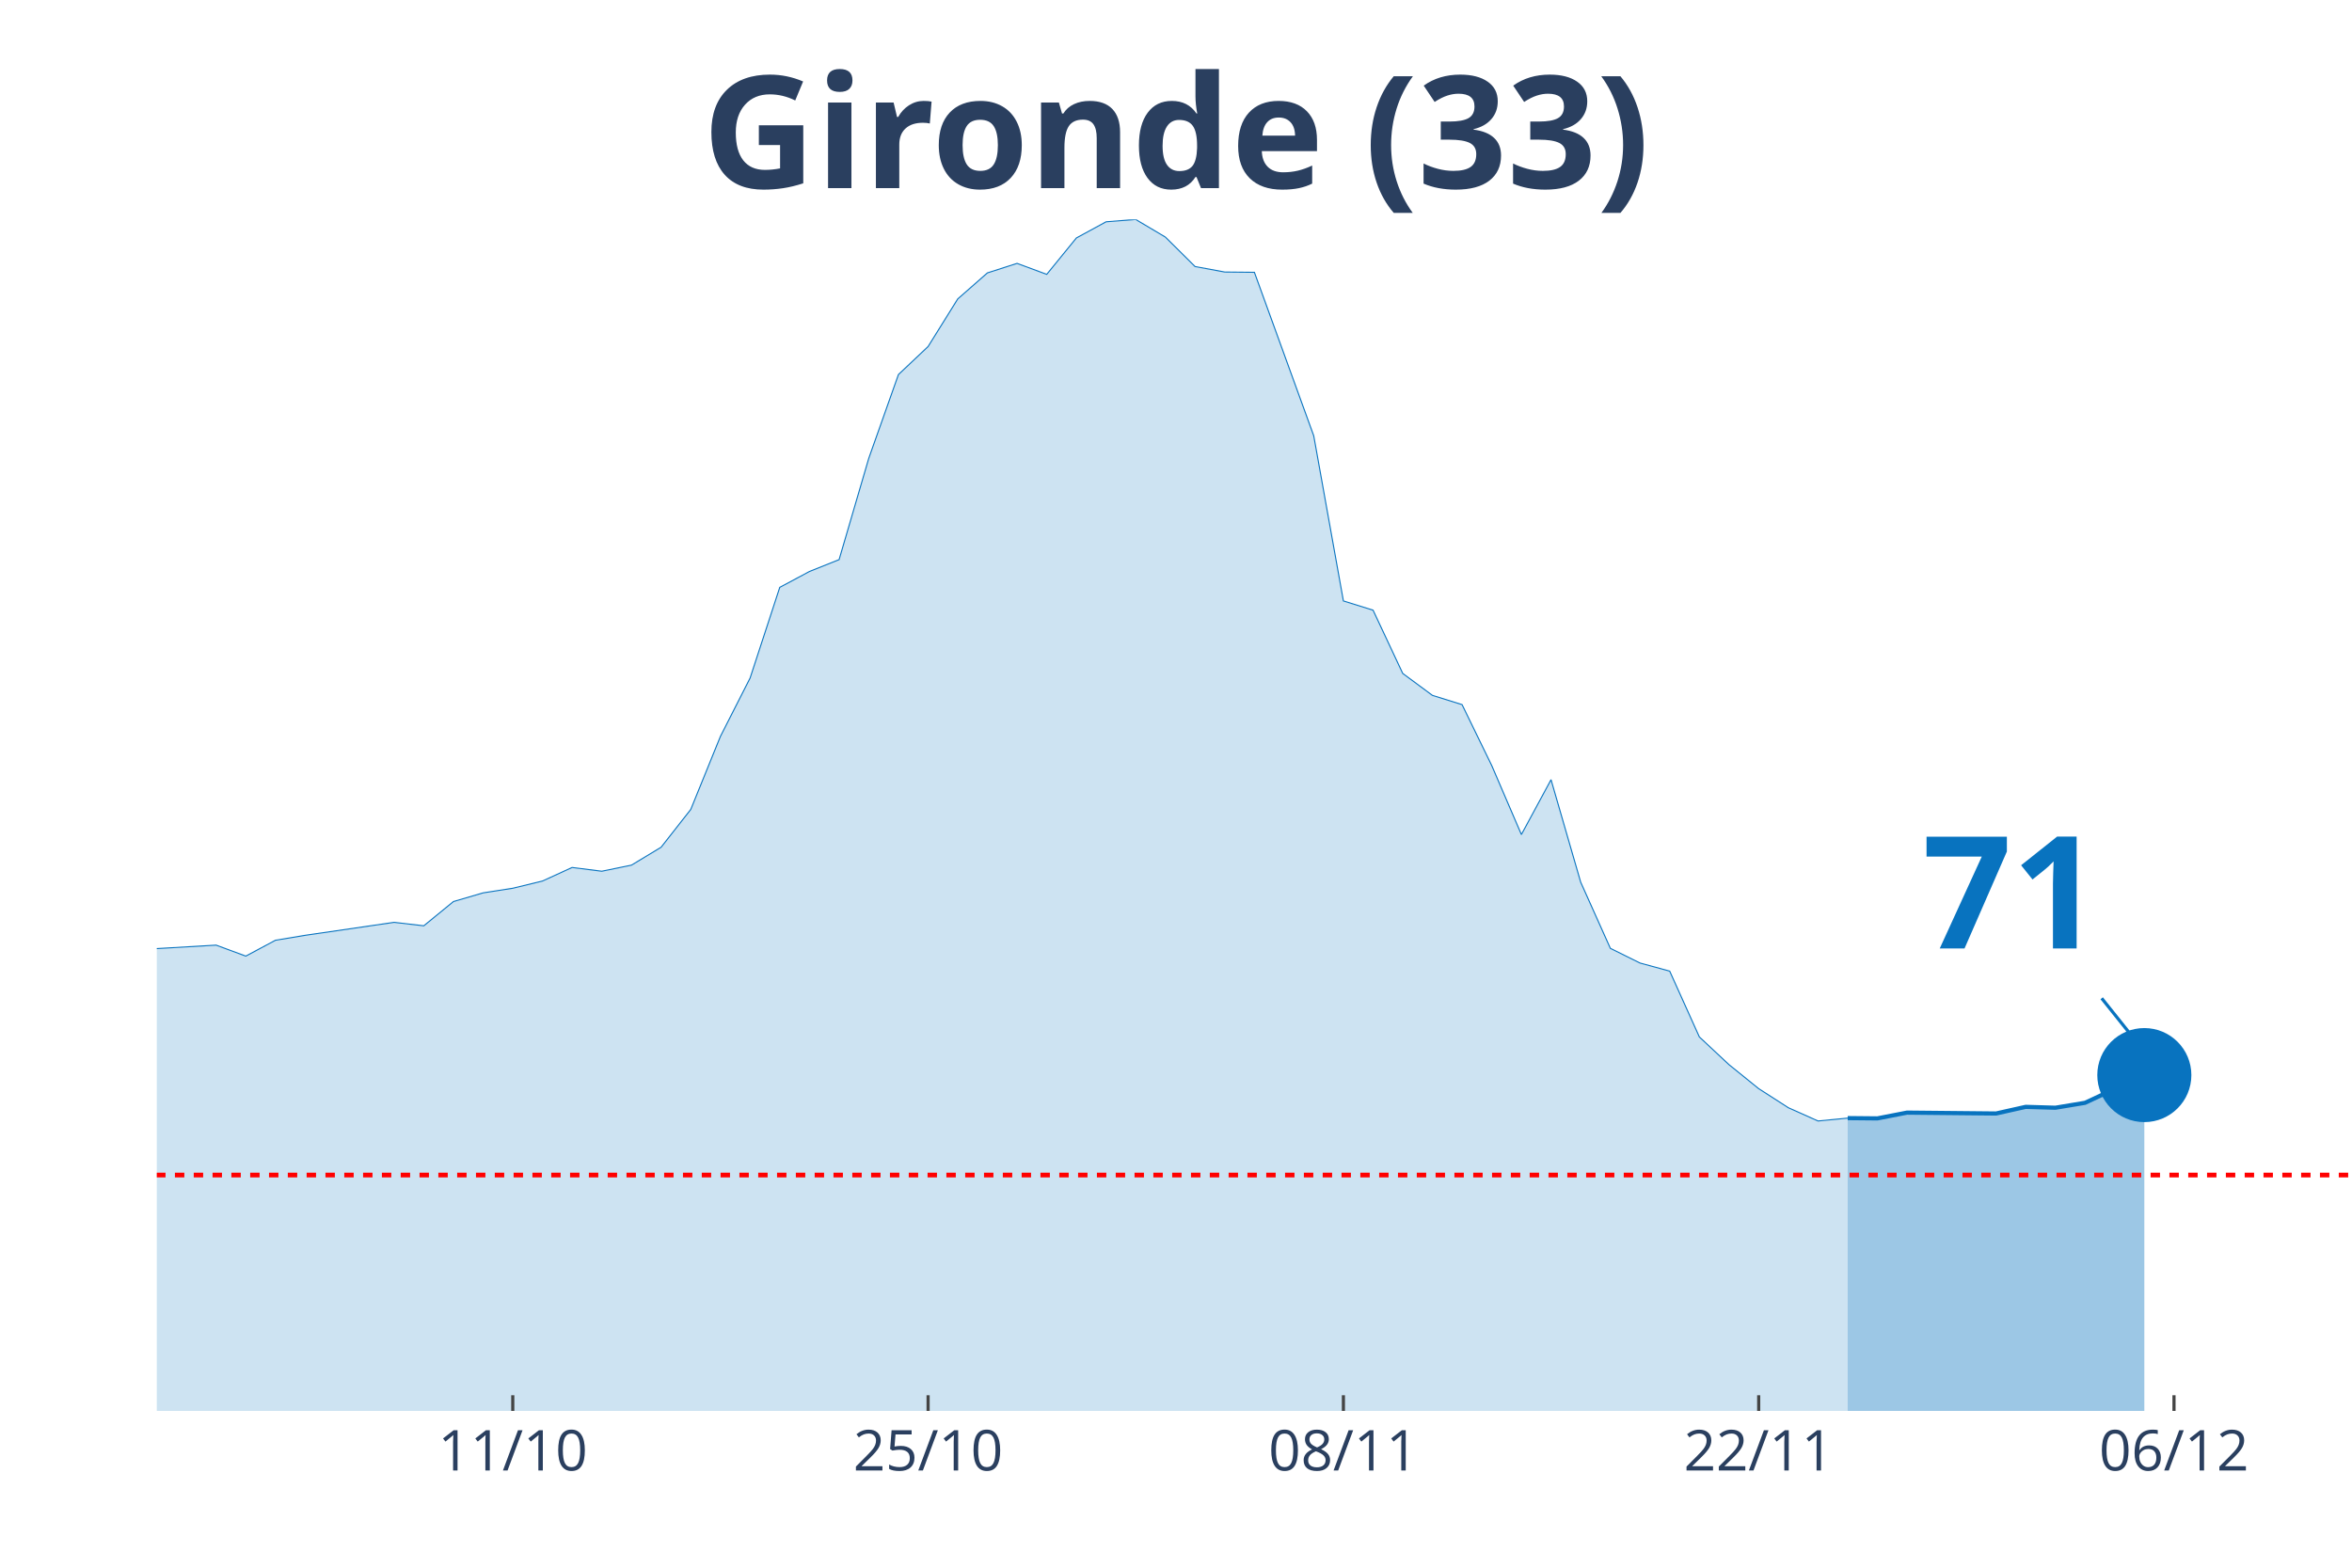
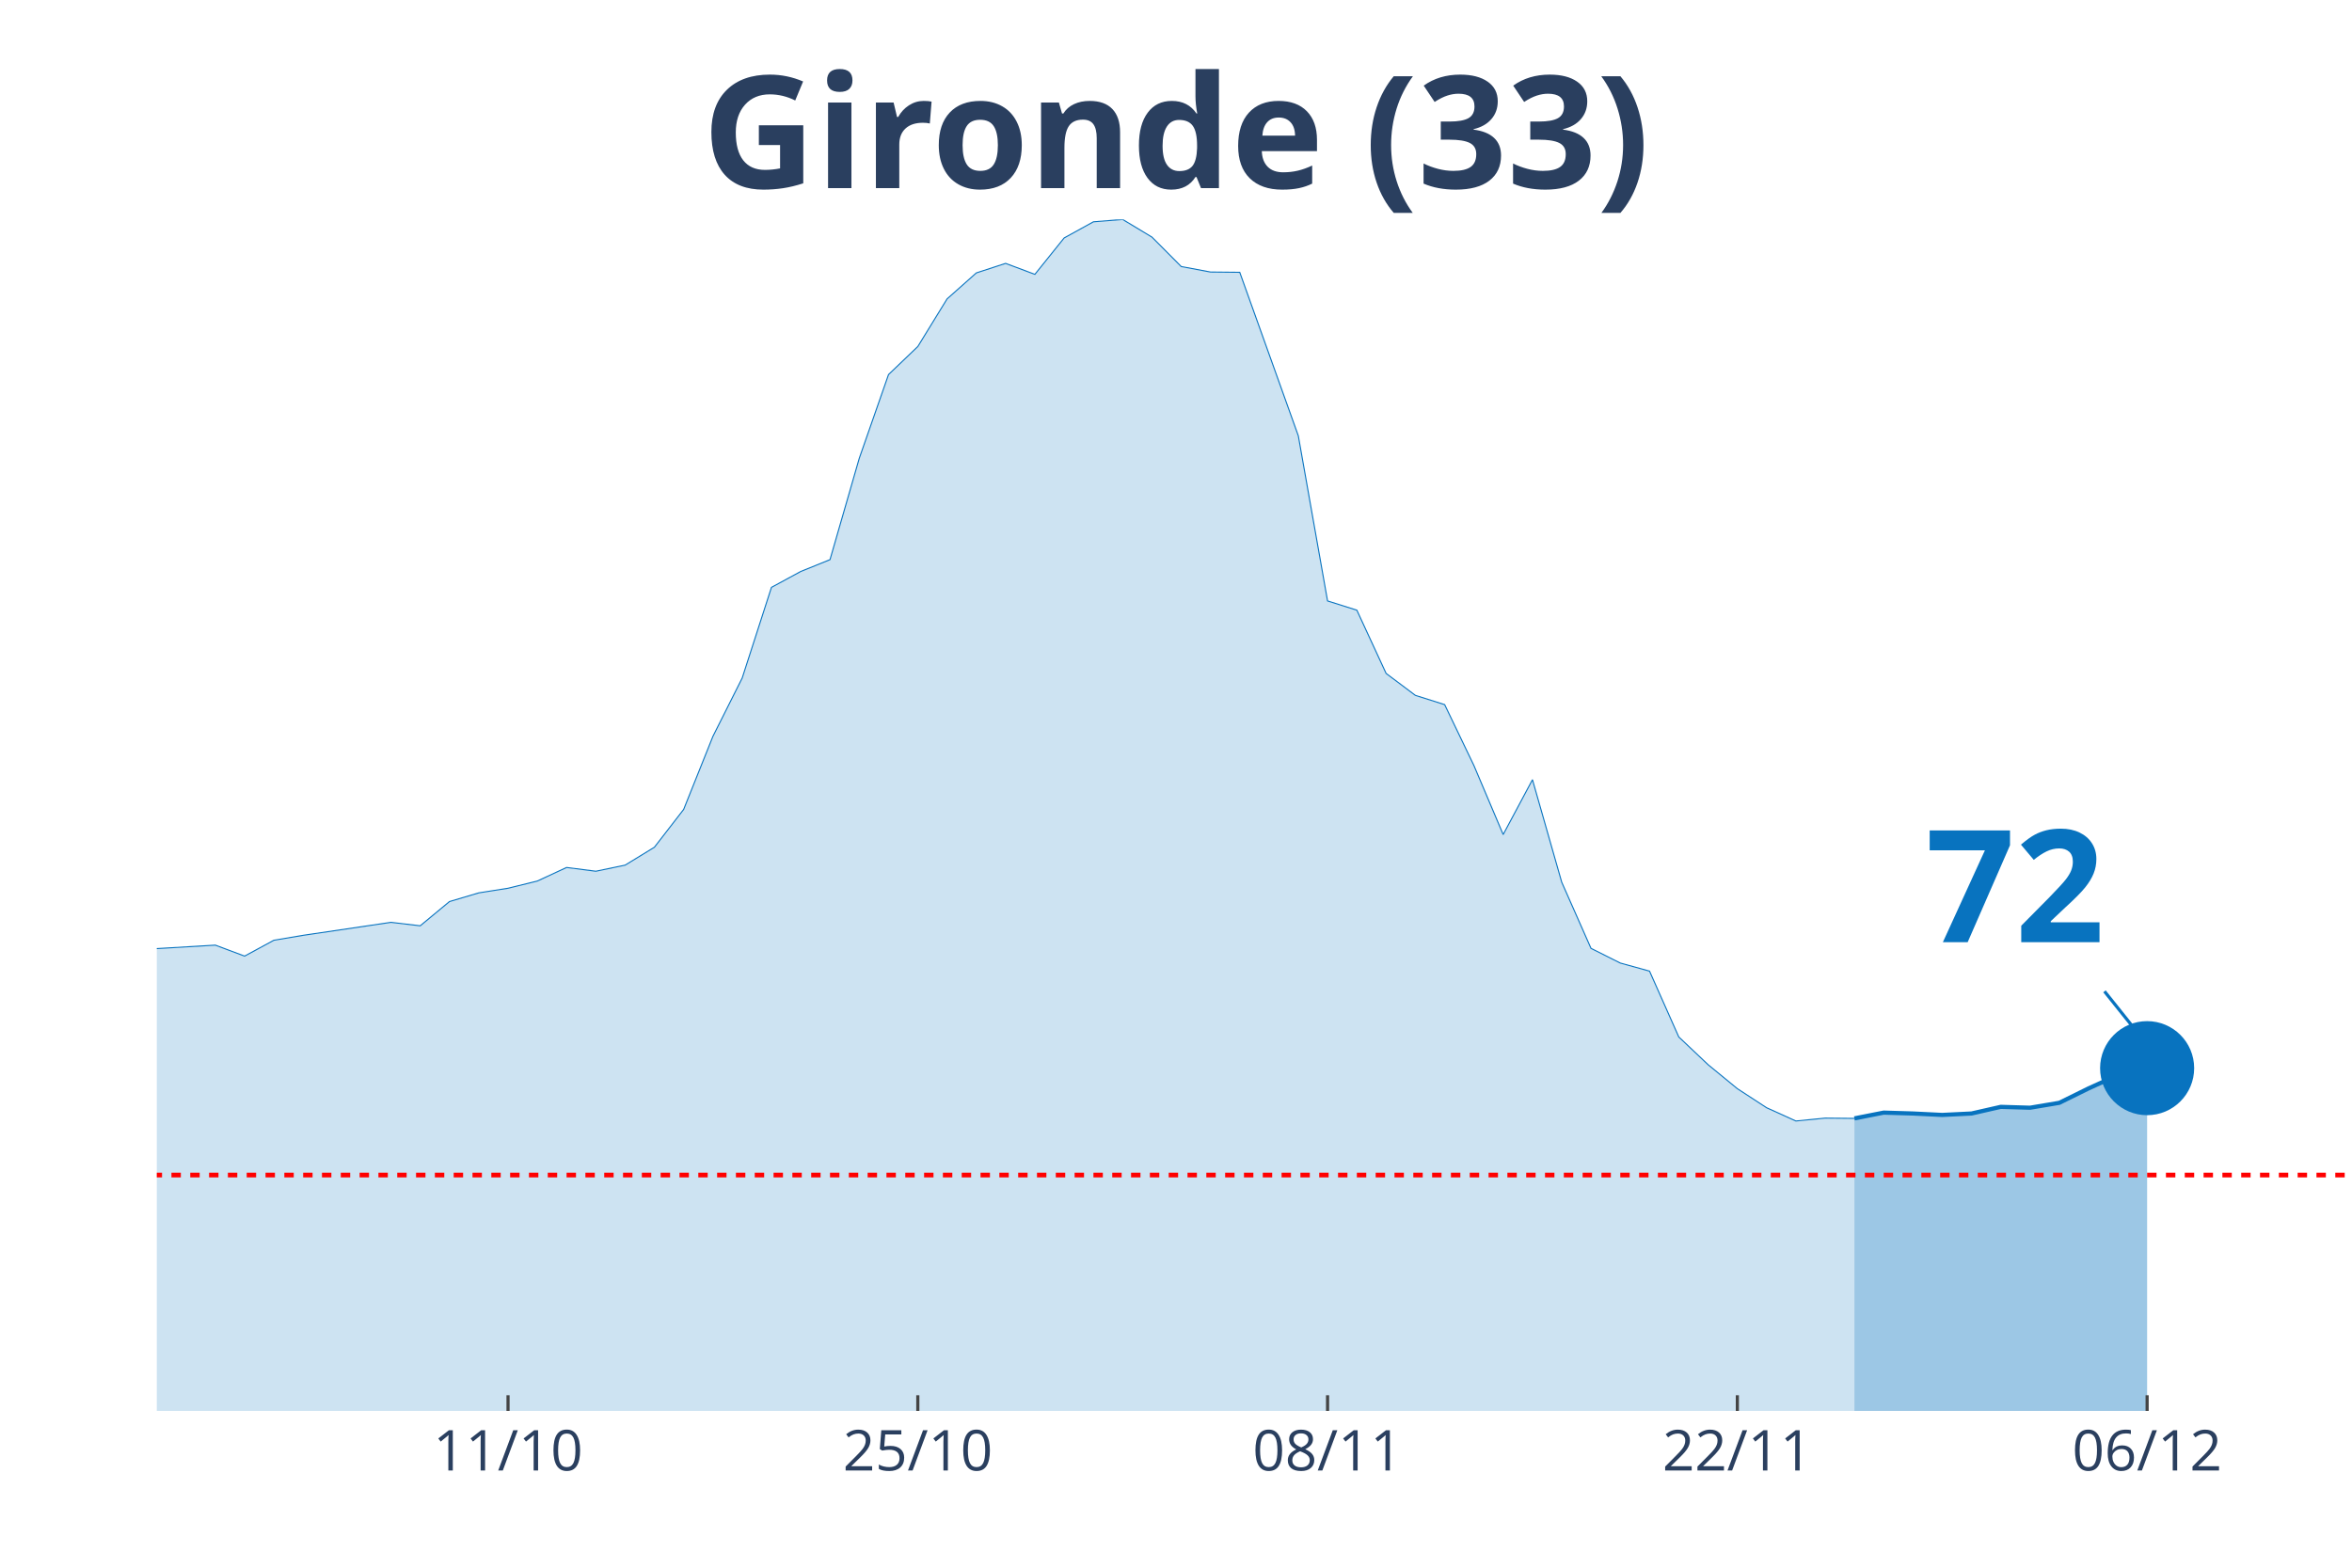
<svg xmlns="http://www.w3.org/2000/svg" class="main-svg" width="1125" height="750" style="" viewBox="0 0 750 500">
  <rect x="0" y="0" width="750" height="500" style="fill: rgb(0, 0, 0); fill-opacity: 0;" />
-   <defs id="defs-84961e">
+   <defs id="defs-445564">
    <g class="clips">
-       <clipPath id="clip84961exyplot" class="plotclip">
+       <clipPath id="clip445564xyplot" class="plotclip">
        <rect width="700" height="380" />
      </clipPath>
-       <clipPath class="axesclip" id="clip84961ex">
+       <clipPath class="axesclip" id="clip445564x">
        <rect x="50" y="0" width="700" height="500" />
      </clipPath>
-       <clipPath class="axesclip" id="clip84961ey">
+       <clipPath class="axesclip" id="clip445564y">
        <rect x="0" y="70" width="750" height="380" />
      </clipPath>
-       <clipPath class="axesclip" id="clip84961exy">
+       <clipPath class="axesclip" id="clip445564xy">
        <rect x="50" y="70" width="700" height="380" />
      </clipPath>
    </g>
    <g class="gradients" />
  </defs>
  <g class="bglayer">
    <rect class="bg" x="50" y="70" width="700" height="380" style="fill: rgb(0, 0, 0); fill-opacity: 0; stroke-width: 0;" />
  </g>
  <g class="layer-below">
    <g class="imagelayer" />
    <g class="shapelayer" />
  </g>
  <g class="cartesianlayer">
    <g class="subplot xy">
      <g class="layer-subplot">
        <g class="shapelayer" />
        <g class="imagelayer" />
      </g>
      <g class="gridlayer">
        <g class="x">
-           <path class="xgrid crisp" transform="translate(163.51,0)" d="M0,70v380" style="stroke: rgb(255, 255, 255); stroke-opacity: 1; stroke-width: 1px;" />
-           <path class="xgrid crisp" transform="translate(295.95,0)" d="M0,70v380" style="stroke: rgb(255, 255, 255); stroke-opacity: 1; stroke-width: 1px;" />
-           <path class="xgrid crisp" transform="translate(428.38,0)" d="M0,70v380" style="stroke: rgb(255, 255, 255); stroke-opacity: 1; stroke-width: 1px;" />
-           <path class="xgrid crisp" transform="translate(560.81,0)" d="M0,70v380" style="stroke: rgb(255, 255, 255); stroke-opacity: 1; stroke-width: 1px;" />
-           <path class="xgrid crisp" transform="translate(693.24,0)" d="M0,70v380" style="stroke: rgb(255, 255, 255); stroke-opacity: 1; stroke-width: 1px;" />
+           <path class="xgrid crisp" transform="translate(162,0)" d="M0,70v380" style="stroke: rgb(255, 255, 255); stroke-opacity: 1; stroke-width: 1px;" />
+           <path class="xgrid crisp" transform="translate(292.67,0)" d="M0,70v380" style="stroke: rgb(255, 255, 255); stroke-opacity: 1; stroke-width: 1px;" />
+           <path class="xgrid crisp" transform="translate(423.33,0)" d="M0,70v380" style="stroke: rgb(255, 255, 255); stroke-opacity: 1; stroke-width: 1px;" />
+           <path class="xgrid crisp" transform="translate(554,0)" d="M0,70v380" style="stroke: rgb(255, 255, 255); stroke-opacity: 1; stroke-width: 1px;" />
+           <path class="xgrid crisp" transform="translate(684.67,0)" d="M0,70v380" style="stroke: rgb(255, 255, 255); stroke-opacity: 1; stroke-width: 1px;" />
        </g>
        <g class="y" />
      </g>
      <g class="zerolinelayer" />
      <path class="xlines-below" />
      <path class="ylines-below" />
      <g class="overlines-below" />
      <g class="xaxislayer-below" />
      <g class="yaxislayer-below" />
      <g class="overaxes-below" />
-       <g class="plot" transform="translate(50, 70)" clip-path="url('#clip84961exyplot')">
+       <g class="plot" transform="translate(50, 70)" clip-path="url('#clip445564xyplot')">
        <g class="scatterlayer mlayer">
-           <g class="trace scatter traced1f44a" style="stroke-miterlimit: 2;">
+           <g class="trace scatter trace59227a" style="stroke-miterlimit: 2;">
            <g class="fills">
              <g>
-                 <path class="js-fill" d="M539.19,380L-1286.49,380L-1286.49,377.61L-813.51,376.59L-804.05,376.41L-643.24,368.4L-633.78,368.21L-510.81,368.49L-501.35,365.36L-444.59,347.49L-435.14,342.61L-406.76,309.27L-397.3,297.57L-359.46,252.35L-350,239.46L-331.08,195.25L-321.62,191.29L-312.16,190.37L-302.7,169.28L-283.78,128.11L-274.32,126.91L-264.86,116.78L-255.41,119.18L-245.95,118.72L-236.49,114.29L-217.57,141.28L-208.11,145.15L-198.65,155.65L-189.19,157.95L-179.73,160.99L-170.27,168.17L-160.81,160.71L-151.35,162.37L-141.89,166.24L-132.43,166.05L-122.97,164.4L-113.51,166.79L-104.05,174.9L-94.59,191.93L-85.14,200.87L-75.68,214.04L-66.22,222.14L-56.76,225.18L-37.84,227.85L-28.38,233.01L-18.92,235.96L-9.46,233.1L18.92,231.44L28.38,234.94L37.84,229.88L47.3,228.31L75.68,224.17L85.14,225.27L94.59,217.54L104.05,214.77L113.51,213.3L122.97,211L132.43,206.67L141.89,207.87L151.35,205.93L160.81,200.22L170.27,188.16L179.73,164.86L189.19,146.25L198.65,117.33L208.11,112.27L217.57,108.49L227.03,76.17L236.49,49.46L245.95,40.52L255.41,25.33L264.86,17.04L274.32,14L283.78,17.5L293.24,5.89L302.7,0.74L312.16,0L321.62,5.62L331.08,15.01L340.54,16.76L350,16.85L368.92,68.98L378.38,121.66L387.84,124.61L397.3,144.78L406.76,151.78L416.22,154.73L425.68,174.16L435.14,196.17L444.59,178.67L454.05,211.37L463.51,232.46L472.97,237.15L482.43,239.73L491.89,260.73L501.35,269.57L510.81,277.22L520.27,283.3L529.73,287.53L539.19,286.61" style="fill: rgb(8, 115, 191); fill-opacity: 0.2; stroke-width: 0;" />
+                 <path class="js-fill" d="M541.33,380L-1269.33,380L-1269.33,377.61L-812,377.7L-802.67,376.59L-560,372.91L-550.67,372.72L-494.67,365.36L-485.33,363.05L-429.33,342.61L-420,328.7L-345.33,239.46L-336,212.56L-326.67,195.25L-317.33,191.29L-308,190.37L-298.67,169.28L-280,128.11L-270.67,126.91L-261.33,116.78L-252,119.18L-242.67,118.72L-233.33,114.29L-214.67,141.28L-205.33,145.15L-196,155.65L-186.67,157.95L-177.33,160.99L-168,168.17L-158.67,160.71L-149.33,162.37L-140,166.24L-130.67,166.05L-121.33,164.4L-112,166.79L-102.67,174.9L-93.33,191.93L-84,200.87L-74.67,214.04L-65.33,222.14L-56,225.18L-37.33,227.85L-28,233.01L-18.67,235.96L-9.33,233.1L18.67,231.44L28,234.94L37.33,229.88L46.67,228.31L74.67,224.17L84,225.27L93.33,217.54L102.67,214.77L112,213.3L121.33,211L130.67,206.67L140,207.87L149.33,205.93L158.67,200.22L168,188.16L177.33,164.86L186.67,146.25L196,117.33L205.33,112.27L214.67,108.49L224,76.17L233.33,49.46L242.67,40.52L252,25.33L261.33,17.04L270.67,14L280,17.5L289.33,5.89L298.67,0.74L308,0L317.33,5.62L326.67,15.01L336,16.76L345.33,16.85L364,68.98L373.33,121.66L382.67,124.61L392,144.78L401.33,151.78L410.67,154.73L420,174.16L429.33,196.17L438.67,178.67L448,211.37L457.33,232.46L466.67,237.15L476,239.73L485.33,260.73L494.67,269.57L504,277.22L513.33,283.3L522.67,287.53L532,286.61L541.33,286.7" style="fill: rgb(8, 115, 191); fill-opacity: 0.2; stroke-width: 0;" />
              </g>
            </g>
            <g class="errorbars" />
            <g class="lines">
-               <path class="js-line" d="M-1286.49,377.61L-813.51,376.59L-804.05,376.41L-643.24,368.4L-633.78,368.21L-510.81,368.49L-501.35,365.36L-444.59,347.49L-435.14,342.61L-406.76,309.27L-397.3,297.57L-359.46,252.35L-350,239.46L-331.08,195.25L-321.62,191.29L-312.16,190.37L-302.7,169.28L-283.78,128.11L-274.32,126.91L-264.86,116.78L-255.41,119.18L-245.95,118.72L-236.49,114.29L-217.57,141.28L-208.11,145.15L-198.65,155.65L-189.19,157.95L-179.73,160.99L-170.27,168.17L-160.81,160.71L-151.35,162.37L-141.89,166.24L-132.43,166.05L-122.97,164.4L-113.51,166.79L-104.05,174.9L-94.59,191.93L-85.14,200.87L-75.68,214.04L-66.22,222.14L-56.76,225.18L-37.84,227.85L-28.38,233.01L-18.92,235.96L-9.46,233.1L18.92,231.44L28.38,234.94L37.84,229.88L47.3,228.31L75.68,224.17L85.14,225.27L94.59,217.54L104.05,214.77L113.51,213.3L122.97,211L132.43,206.67L141.89,207.87L151.35,205.93L160.81,200.22L170.27,188.16L179.73,164.86L189.19,146.25L198.65,117.33L208.11,112.27L217.57,108.49L227.03,76.17L236.49,49.46L245.95,40.52L255.41,25.33L264.86,17.04L274.32,14L283.78,17.5L293.24,5.89L302.7,0.74L312.16,0L321.62,5.62L331.08,15.01L340.54,16.76L350,16.85L368.92,68.98L378.38,121.66L387.84,124.61L397.3,144.78L406.76,151.78L416.22,154.73L425.68,174.16L435.14,196.17L444.59,178.67L454.05,211.37L463.51,232.46L472.97,237.15L482.43,239.73L491.89,260.73L501.35,269.57L510.81,277.22L520.27,283.3L529.73,287.53L539.19,286.61" style="vector-effect: non-scaling-stroke; fill: none; stroke: rgb(8, 115, 191); stroke-opacity: 1; stroke-width: 0.5px; opacity: 1;" />
+               <path class="js-line" d="M-1269.33,377.61L-812,377.7L-802.67,376.59L-560,372.91L-550.67,372.72L-494.67,365.36L-485.33,363.05L-429.33,342.61L-420,328.7L-345.33,239.46L-336,212.56L-326.67,195.25L-317.33,191.29L-308,190.37L-298.67,169.28L-280,128.11L-270.67,126.91L-261.33,116.78L-252,119.18L-242.67,118.72L-233.33,114.29L-214.67,141.28L-205.33,145.15L-196,155.65L-186.67,157.95L-177.33,160.99L-168,168.17L-158.67,160.71L-149.33,162.37L-140,166.24L-130.67,166.05L-121.33,164.4L-112,166.79L-102.67,174.9L-93.33,191.93L-84,200.87L-74.67,214.04L-65.33,222.14L-56,225.18L-37.33,227.85L-28,233.01L-18.67,235.96L-9.33,233.1L18.67,231.44L28,234.94L37.33,229.88L46.67,228.31L74.67,224.17L84,225.27L93.33,217.54L102.67,214.77L112,213.3L121.33,211L130.67,206.67L140,207.87L149.33,205.93L158.67,200.22L168,188.16L177.33,164.86L186.67,146.25L196,117.33L205.33,112.27L214.67,108.49L224,76.17L233.33,49.46L242.67,40.52L252,25.33L261.33,17.04L270.67,14L280,17.5L289.33,5.89L298.67,0.74L308,0L317.33,5.62L326.67,15.01L336,16.76L345.33,16.85L364,68.98L373.33,121.66L382.67,124.61L392,144.78L401.33,151.78L410.67,154.73L420,174.16L429.33,196.17L438.67,178.67L448,211.37L457.33,232.46L466.67,237.15L476,239.73L485.33,260.73L494.67,269.57L504,277.22L513.33,283.3L522.67,287.53L532,286.61L541.33,286.7" style="vector-effect: non-scaling-stroke; fill: none; stroke: rgb(8, 115, 191); stroke-opacity: 1; stroke-width: 0.5px; opacity: 1;" />
            </g>
            <g class="points" />
            <g class="text" />
          </g>
-           <g class="trace scatter traced2f830" style="stroke-miterlimit: 2;">
+           <g class="trace scatter trace740935" style="stroke-miterlimit: 2;">
            <g class="fills">
              <g>
-                 <path class="js-fill" d="M633.78,380L539.19,380L539.19,286.61L548.65,286.7L558.11,284.86L586.49,285.14L595.95,283.02L605.41,283.3L614.86,281.73L633.78,272.89" style="fill: rgb(8, 115, 191); fill-opacity: 0.4; stroke-width: 0;" />
+                 <path class="js-fill" d="M634.67,380L541.33,380L541.33,286.7L550.67,284.86L560,285.14L569.33,285.6L578.67,285.14L588,283.02L597.33,283.3L606.67,281.73L616,277.13L625.33,272.89L634.67,270.68" style="fill: rgb(8, 115, 191); fill-opacity: 0.4; stroke-width: 0;" />
              </g>
            </g>
            <g class="errorbars" />
            <g class="lines">
-               <path class="js-line" d="M539.19,286.61L548.65,286.7L558.11,284.86L586.49,285.14L595.95,283.02L605.41,283.3L614.86,281.73L633.78,272.89" style="vector-effect: non-scaling-stroke; fill: none; stroke: rgb(8, 115, 191); stroke-opacity: 1; stroke-width: 2px; opacity: 1;" />
+               <path class="js-line" d="M541.33,286.7L550.67,284.86L560,285.14L569.33,285.6L578.67,285.14L588,283.02L597.33,283.3L606.67,281.73L616,277.13L625.33,272.89L634.67,270.68" style="vector-effect: non-scaling-stroke; fill: none; stroke: rgb(8, 115, 191); stroke-opacity: 1; stroke-width: 2px; opacity: 1;" />
            </g>
            <g class="points" />
            <g class="text" />
          </g>
-           <g class="trace scatter trace037458" style="stroke-miterlimit: 2; opacity: 1;">
+           <g class="trace scatter tracea2bd50" style="stroke-miterlimit: 2; opacity: 1;">
            <g class="fills" />
            <g class="errorbars" />
            <g class="lines" />
            <g class="points">
-               <path class="point" transform="translate(633.78,272.89)" d="M15,0A15,15 0 1,1 0,-15A15,15 0 0,1 15,0Z" style="opacity: 1; stroke-width: 0px; fill: rgb(8, 115, 191); fill-opacity: 1;" />
+               <path class="point" transform="translate(634.67,270.68)" d="M15,0A15,15 0 1,1 0,-15A15,15 0 0,1 15,0Z" style="opacity: 1; stroke-width: 0px; fill: rgb(8, 115, 191); fill-opacity: 1;" />
            </g>
            <g class="text" />
          </g>
        </g>
      </g>
      <g class="overplot" />
      <path class="xlines-above crisp" style="fill: none; stroke-width: 1px; stroke: rgb(0, 0, 0); stroke-opacity: 0;" d="" />
      <path class="ylines-above crisp" style="fill: none;" d="M0,0" />
      <g class="overlines-above" />
      <g class="xaxislayer-above">
-         <path class="xtick ticks crisp" d="M0,450v-5" transform="translate(163.51,0)" style="stroke: rgb(68, 68, 68); stroke-opacity: 1; stroke-width: 1px;" />
-         <path class="xtick ticks crisp" d="M0,450v-5" transform="translate(295.95,0)" style="stroke: rgb(68, 68, 68); stroke-opacity: 1; stroke-width: 1px;" />
-         <path class="xtick ticks crisp" d="M0,450v-5" transform="translate(428.38,0)" style="stroke: rgb(68, 68, 68); stroke-opacity: 1; stroke-width: 1px;" />
-         <path class="xtick ticks crisp" d="M0,450v-5" transform="translate(560.81,0)" style="stroke: rgb(68, 68, 68); stroke-opacity: 1; stroke-width: 1px;" />
-         <path class="xtick ticks crisp" d="M0,450v-5" transform="translate(693.24,0)" style="stroke: rgb(68, 68, 68); stroke-opacity: 1; stroke-width: 1px;" />
+         <path class="xtick ticks crisp" d="M0,450v-5" transform="translate(162,0)" style="stroke: rgb(68, 68, 68); stroke-opacity: 1; stroke-width: 1px;" />
+         <path class="xtick ticks crisp" d="M0,450v-5" transform="translate(292.67,0)" style="stroke: rgb(68, 68, 68); stroke-opacity: 1; stroke-width: 1px;" />
+         <path class="xtick ticks crisp" d="M0,450v-5" transform="translate(423.33,0)" style="stroke: rgb(68, 68, 68); stroke-opacity: 1; stroke-width: 1px;" />
+         <path class="xtick ticks crisp" d="M0,450v-5" transform="translate(554,0)" style="stroke: rgb(68, 68, 68); stroke-opacity: 1; stroke-width: 1px;" />
+         <path class="xtick ticks crisp" d="M0,450v-5" transform="translate(684.67,0)" style="stroke: rgb(68, 68, 68); stroke-opacity: 1; stroke-width: 1px;" />
        <g class="xtick">
-           <text text-anchor="middle" x="0" y="469" transform="translate(163.51,0)" style="font-family: 'Open Sans', verdana, arial, sans-serif; font-size: 18px; fill: rgb(42, 63, 95); fill-opacity: 1; white-space: pre;">11/10</text>
+           <text text-anchor="middle" x="0" y="469" transform="translate(162,0)" style="font-family: 'Open Sans', verdana, arial, sans-serif; font-size: 18px; fill: rgb(42, 63, 95); fill-opacity: 1; white-space: pre;">11/10</text>
        </g>
        <g class="xtick">
-           <text text-anchor="middle" x="0" y="469" transform="translate(295.95,0)" style="font-family: 'Open Sans', verdana, arial, sans-serif; font-size: 18px; fill: rgb(42, 63, 95); fill-opacity: 1; white-space: pre;">25/10</text>
+           <text text-anchor="middle" x="0" y="469" transform="translate(292.67,0)" style="font-family: 'Open Sans', verdana, arial, sans-serif; font-size: 18px; fill: rgb(42, 63, 95); fill-opacity: 1; white-space: pre;">25/10</text>
        </g>
        <g class="xtick">
-           <text text-anchor="middle" x="0" y="469" transform="translate(428.38,0)" style="font-family: 'Open Sans', verdana, arial, sans-serif; font-size: 18px; fill: rgb(42, 63, 95); fill-opacity: 1; white-space: pre;">08/11</text>
+           <text text-anchor="middle" x="0" y="469" transform="translate(423.33,0)" style="font-family: 'Open Sans', verdana, arial, sans-serif; font-size: 18px; fill: rgb(42, 63, 95); fill-opacity: 1; white-space: pre;">08/11</text>
        </g>
        <g class="xtick">
-           <text text-anchor="middle" x="0" y="469" transform="translate(560.81,0)" style="font-family: 'Open Sans', verdana, arial, sans-serif; font-size: 18px; fill: rgb(42, 63, 95); fill-opacity: 1; white-space: pre;">22/11</text>
+           <text text-anchor="middle" x="0" y="469" transform="translate(554,0)" style="font-family: 'Open Sans', verdana, arial, sans-serif; font-size: 18px; fill: rgb(42, 63, 95); fill-opacity: 1; white-space: pre;">22/11</text>
        </g>
        <g class="xtick">
-           <text text-anchor="middle" x="0" y="469" transform="translate(693.24,0)" style="font-family: 'Open Sans', verdana, arial, sans-serif; font-size: 18px; fill: rgb(42, 63, 95); fill-opacity: 1; white-space: pre;">06/12</text>
+           <text text-anchor="middle" x="0" y="469" transform="translate(684.67,0)" style="font-family: 'Open Sans', verdana, arial, sans-serif; font-size: 18px; fill: rgb(42, 63, 95); fill-opacity: 1; white-space: pre;">06/12</text>
        </g>
      </g>
      <g class="yaxislayer-above" />
      <g class="overaxes-above" />
    </g>
  </g>
  <g class="polarlayer" />
  <g class="ternarylayer" />
  <g class="geolayer" />
  <g class="funnelarealayer" />
  <g class="pielayer" />
  <g class="treemaplayer" />
  <g class="sunburstlayer" />
  <g class="glimages" />
-   <defs id="topdefs-84961e">
+   <defs id="topdefs-445564">
    <g class="clips" />
  </defs>
  <g class="layer-above">
    <g class="imagelayer" />
    <g class="shapelayer">
-       <path data-index="0" fill-rule="evenodd" d="M-5266.22,374.78L1648.65,374.78" clip-path="url('#clip84961exy')" style="opacity: 1; stroke: rgb(255, 0, 0); stroke-opacity: 1; fill: rgb(0, 0, 0); fill-opacity: 0; stroke-dasharray: 3px, 3px; stroke-width: 1.5px;" />
+       <path data-index="0" fill-rule="evenodd" d="M-5195.33,374.78L1627.33,374.78" clip-path="url('#clip445564xy')" style="opacity: 1; stroke: rgb(255, 0, 0); stroke-opacity: 1; fill: rgb(0, 0, 0); fill-opacity: 0; stroke-dasharray: 3px, 3px; stroke-width: 1.5px;" />
    </g>
  </g>
  <g class="infolayer">
    <g class="g-gtitle">
      <text class="gtitle" x="375" y="25" text-anchor="middle" dy="0.7em" style="font-family: 'Open Sans', verdana, arial, sans-serif; font-size: 50px; fill: rgb(42, 63, 95); opacity: 1; font-weight: normal; white-space: pre;">
        <tspan style="font-weight:bold">Gironde (33)</tspan>
      </text>
    </g>
    <g class="g-xtitle" />
    <g class="annotation" data-index="0" style="opacity: 1;">
-       <g class="annotation-text-g" transform="rotate(0,641.78,282.89)">
-         <g class="cursor-pointer" transform="translate(598, 247)">
+       <g class="annotation-text-g" transform="rotate(0,642.67,280.68)">
+         <g class="cursor-pointer" transform="translate(599, 245)">
          <rect class="bg" x="0.5" y="0.5" width="86" height="71" style="stroke-width: 1px; stroke: rgb(0, 0, 0); stroke-opacity: 0; fill: rgb(255, 255, 255); fill-opacity: 0.6;" />
          <text class="annotation-text" text-anchor="middle" x="43.531" y="55.5" style="font-family: 'Open Sans', verdana, arial, sans-serif; font-size: 50px; fill: rgb(8, 115, 191); fill-opacity: 1; white-space: pre;">
-             <tspan style="font-weight:bold">71 </tspan>
+             <tspan style="font-weight:bold">72 </tspan>
          </text>
        </g>
      </g>
      <g class="annotation-arrow-g" style="opacity: 1;">
-         <path d="M670.18,318.39L681.78,332.89" style="stroke-width: 1px; stroke: rgb(8, 115, 191); stroke-opacity: 1; stroke-dasharray: 0px, 0px, 18.569px, 18.569px;" />
+         <path d="M671.07,316.18L682.67,330.68" style="stroke-width: 1px; stroke: rgb(8, 115, 191); stroke-opacity: 1; stroke-dasharray: 0px, 0px, 18.569px, 18.569px;" />
      </g>
    </g>
  </g>
</svg>
